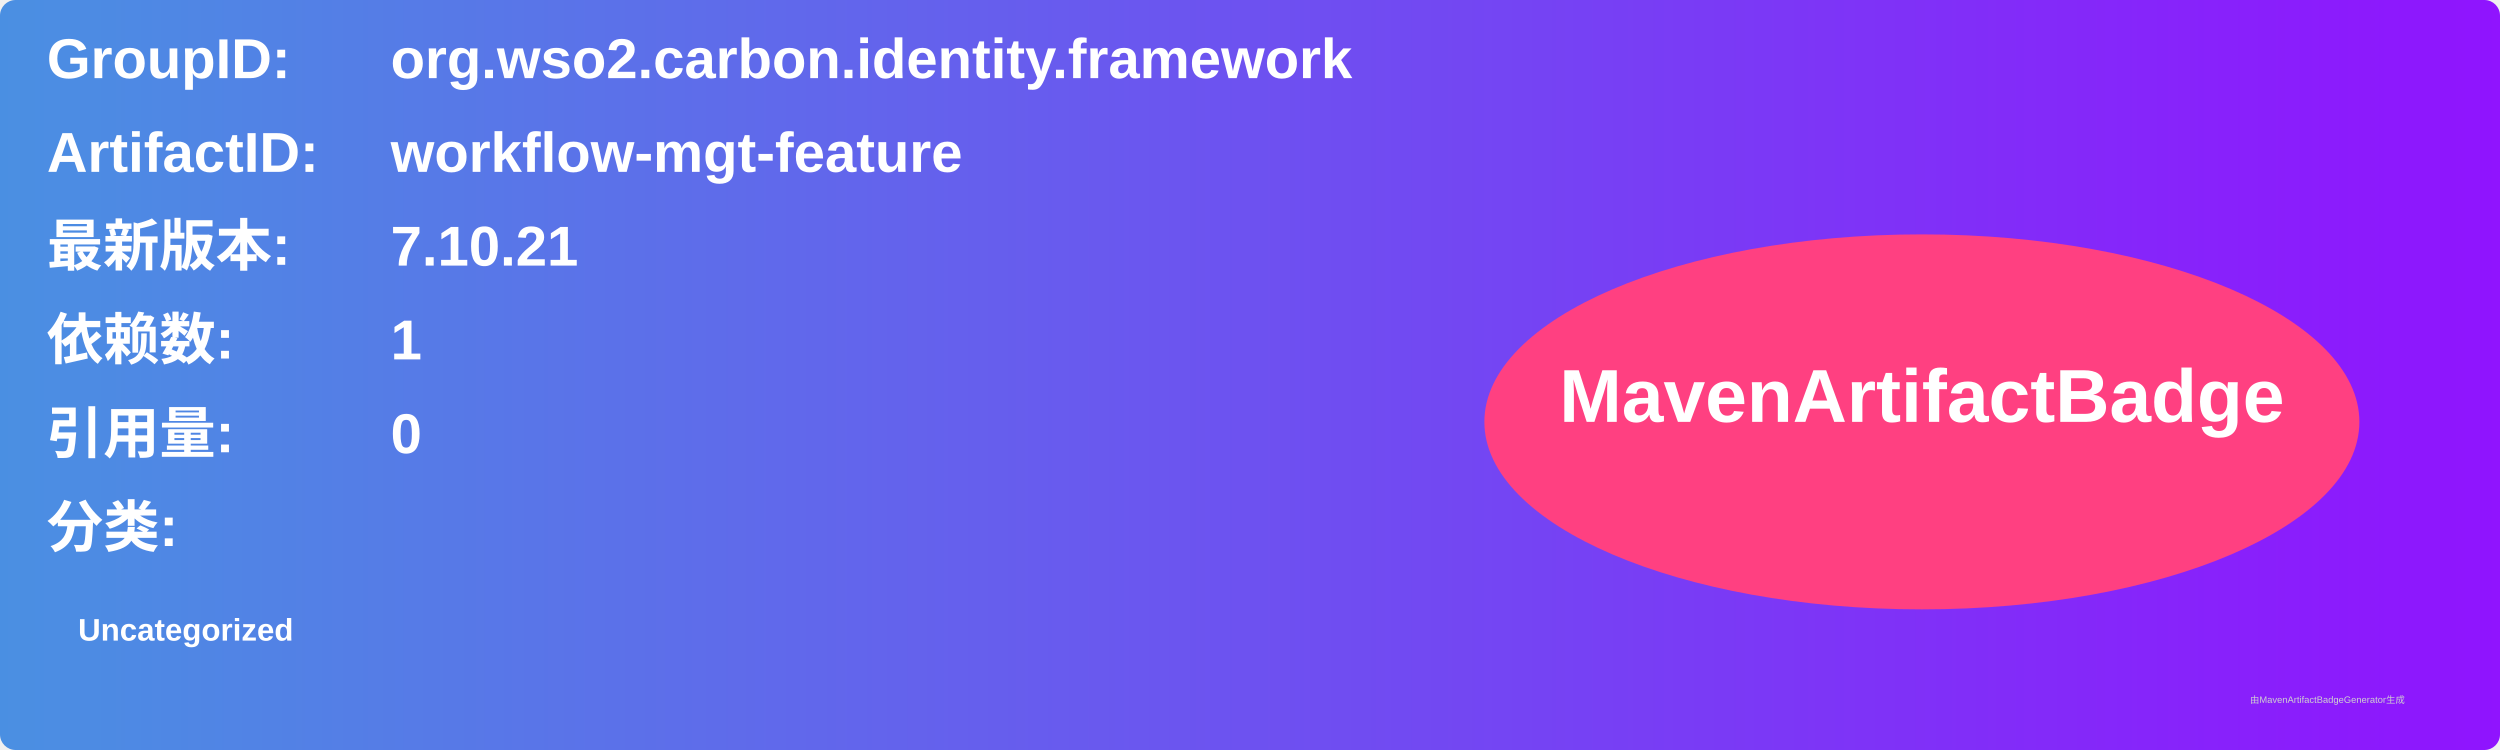
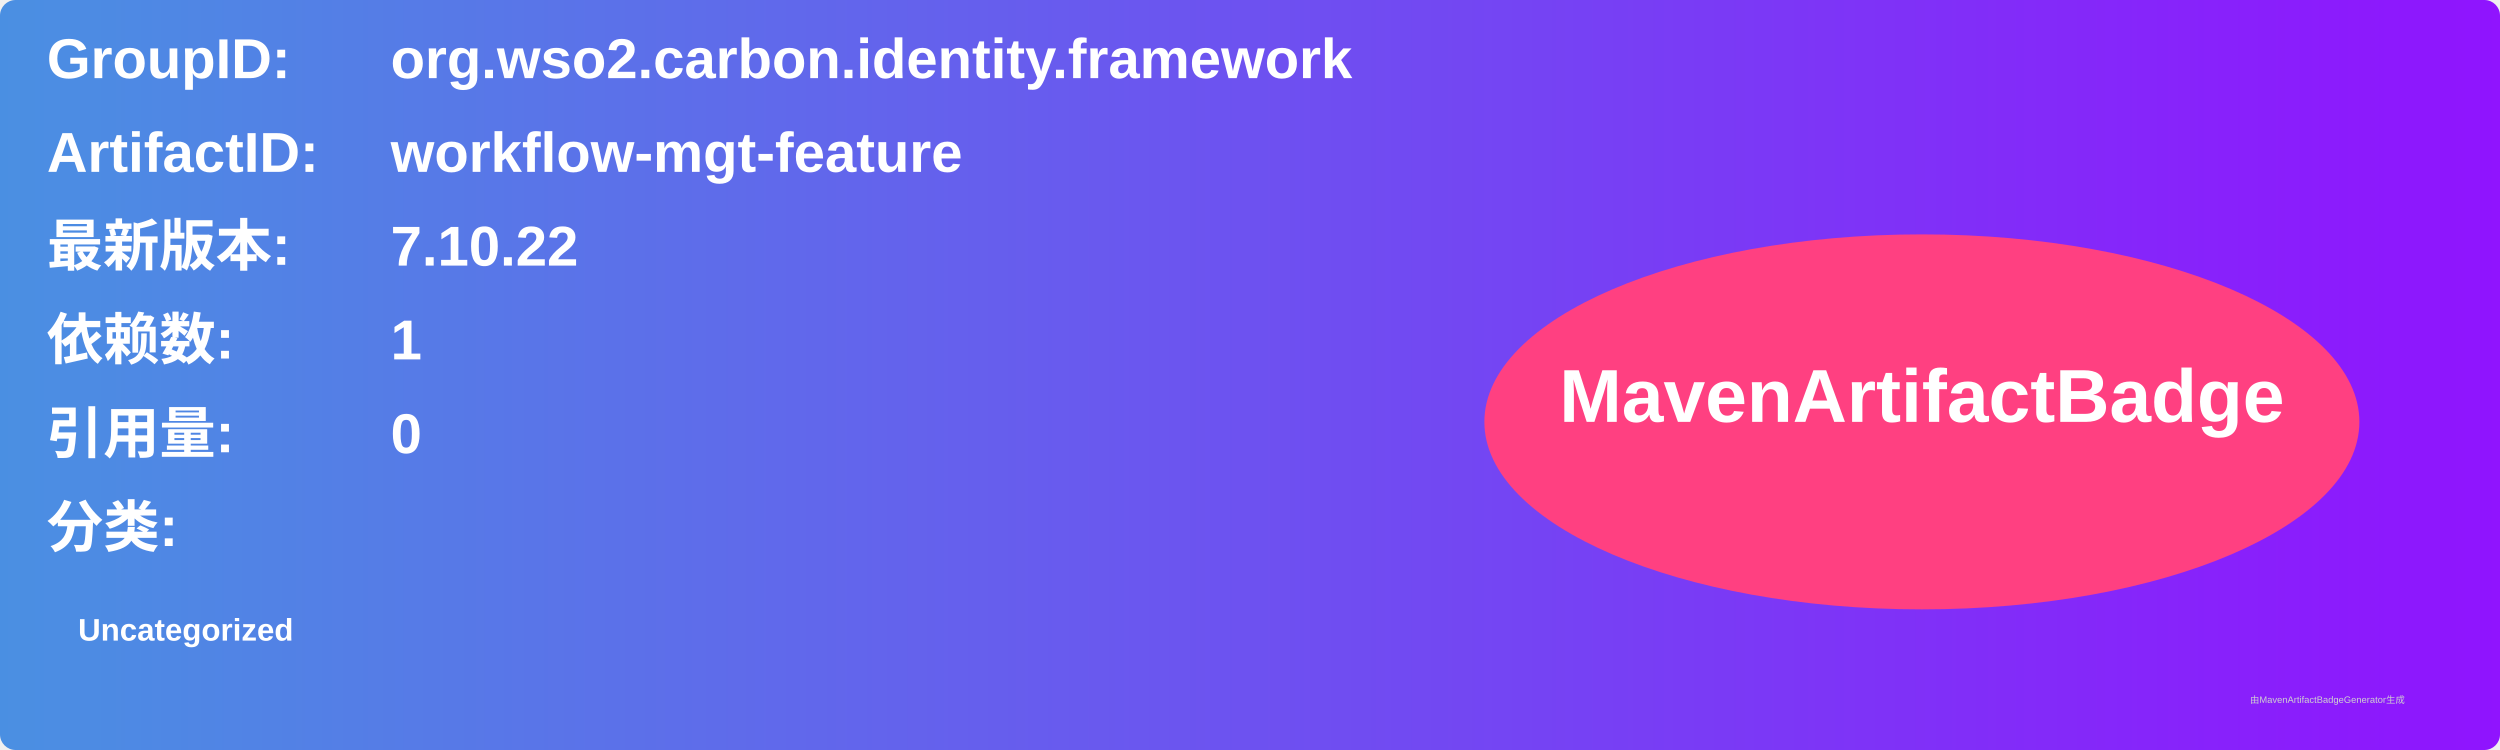
<svg xmlns="http://www.w3.org/2000/svg" width="800" height="240" viewBox="0 0 800 240">
  <linearGradient id="grad" x1="0%" y1="0%" x2="100%" y2="0%">
    <stop offset="0%" stop-color="#4a90e2" />
    <stop offset="100%" stop-color="#9013fe" />
  </linearGradient>
  <rect width="100%" height="100%" rx="5" ry="5" fill="url(#grad)" />
  <g transform="translate(15, 15)">
    <text x="0" y="10" font-family="Arial" font-size="18" fill="white" font-weight="bold" width="260">GroupID:</text>
    <text x="110" y="10" font-family="Arial" font-size="18" fill="white" font-weight="bold" width="460">org.wso2.carbon.identity.framework</text>
    <text x="0" y="40" font-family="Arial" font-size="18" fill="white" font-weight="bold" width="260">ArtifactID:</text>
    <text x="110" y="40" font-family="Arial" font-size="18" fill="white" font-weight="bold" width="460">workflow-mgt-feature</text>
    <text x="0" y="70" font-family="Arial" font-size="18" fill="white" font-weight="bold">最新版本:</text>
    <text x="110" y="70" font-family="Arial" font-size="18" fill="white" font-weight="bold">
-       <tspan font-weight="bold">7.10.21</tspan>
+       <tspan font-weight="bold">7.10.22</tspan>
    </text>
    <text x="0" y="100" font-family="Arial" font-size="18" fill="white" font-weight="bold">依赖数: </text>
    <text x="110" y="100" font-family="Arial" font-size="18" fill="white">
      <tspan font-weight="bold">1</tspan>
    </text>
    <text x="0" y="130" font-family="Arial" font-size="18" fill="white" font-weight="bold">引用量: </text>
    <text x="110" y="130" font-family="Arial" font-size="18" fill="white">
      <tspan font-weight="bold">0</tspan>
    </text>
    <text x="0" y="160" font-family="Arial" font-size="18" fill="white" font-weight="bold">分类:</text>
    <text x="10" y="190" font-family="Arial" font-size="10" fill="white">
      <tspan font-weight="bold">Uncategorized</tspan>
    </text>
    <ellipse cx="600" cy="120" rx="140" ry="60" fill="#ff4081" />
    <text x="600" y="120" text-anchor="middle" font-family="Arial" font-size="24" fill="white" font-weight="bold">MavenArtifactBadge</text>
  </g>
  <text x="720" y="225" font-family="Arial" font-size="3" fill="#d0d0d0">由MavenArtifactBadgeGenerator生成</text>
</svg>
